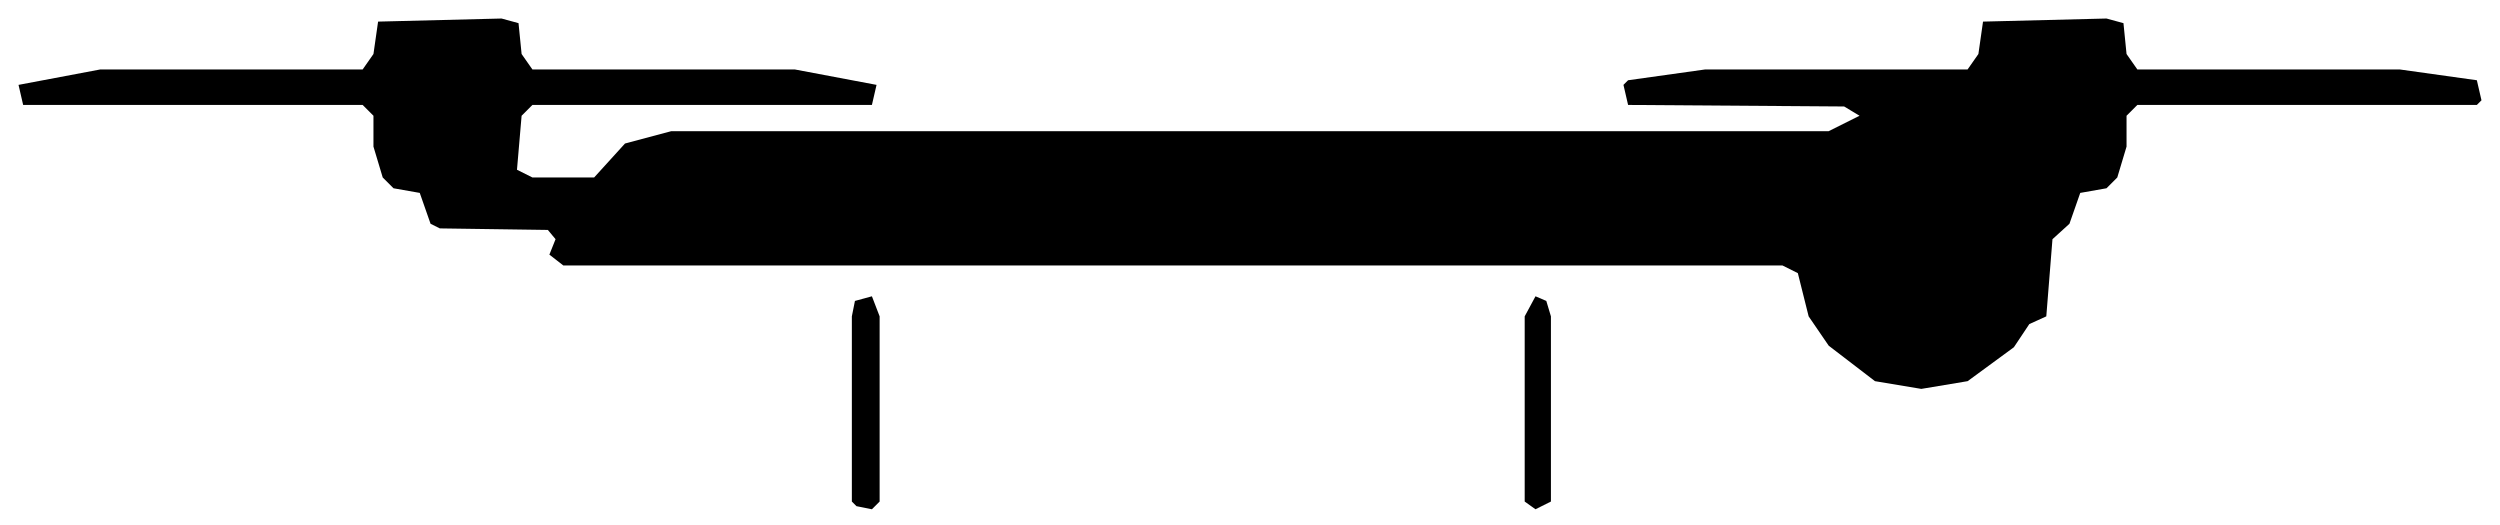
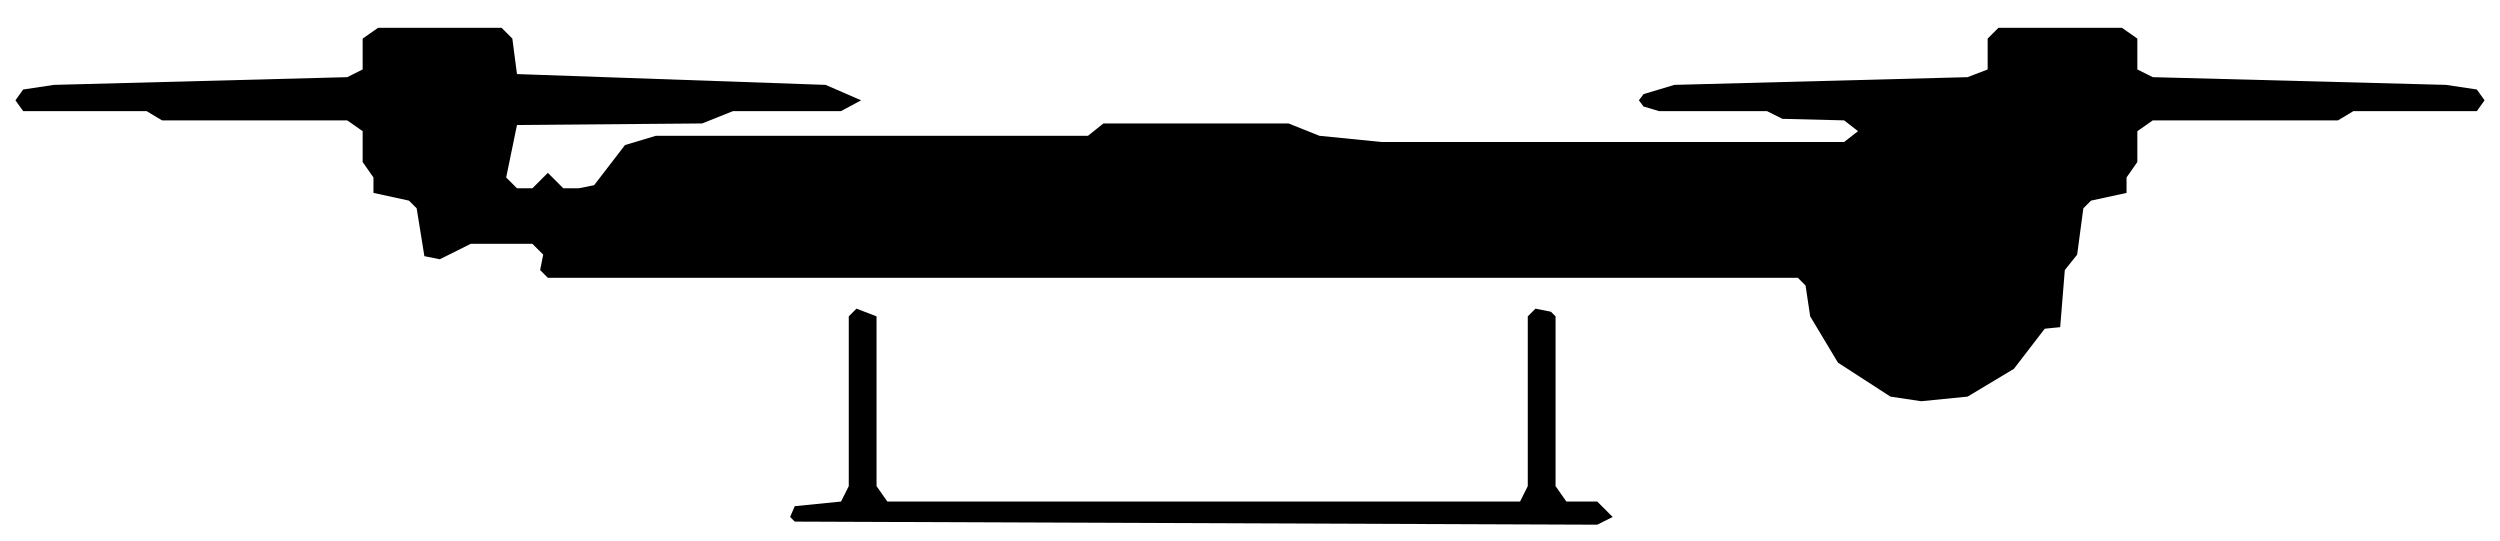
- <svg xmlns="http://www.w3.org/2000/svg" viewBox="0 0 162 34" width="162" height="34" fill="currentColor" fill-rule="evenodd">
-   <path d="M55.5 32.8L56.5 33L57 32.5L57 20.5L56.5 19.2L55.4 19.5L55.2 20.5L55.2 32.5ZM99.5 33L100.5 32.5L100.5 20.5L100.2 19.5L99.5 19.2L98.8 20.5L98.8 32.5ZM121.5 24.7L124.5 25.2L127.5 24.7L130.5 22.5L131.5 21L132.6 20.5L133 15.5L134.1 14.5L134.8 12.5L136.5 12.2L137.2 11.5L137.8 9.5L137.8 7.5L138.5 6.8L160.5 6.8L160.8 6.5L160.5 5.2L155.5 4.5L138.5 4.5L137.8 3.5L137.6 1.5L136.5 1.2L128.5 1.4L128.2 3.5L127.5 4.5L110.5 4.5L105.5 5.2L105.2 5.5L105.5 6.8L119.5 6.9L120.5 7.5L118.5 8.5L43.5 8.5L40.5 9.3L38.5 11.5L34.5 11.5L33.5 11L33.8 7.5L34.5 6.8L56.5 6.8L56.8 5.5L51.5 4.5L34.5 4.5L33.8 3.5L33.6 1.5L32.5 1.2L24.5 1.4L24.2 3.5L23.5 4.5L6.5 4.5L1.2 5.5L1.5 6.8L23.5 6.8L24.2 7.5L24.2 9.5L24.8 11.5L25.5 12.2L27.2 12.5L27.9 14.5L28.5 14.8L35.5 14.9L36 15.5L35.6 16.5L36.5 17.2L115.5 17.2L116.5 17.7L117.2 20.5L118.5 22.4Z" />
+ <svg xmlns="http://www.w3.org/2000/svg" viewBox="0 0 162 35" width="162" height="35" fill="currentColor" fill-rule="evenodd">
+   <path d="M51.5 33.8L103.5 34L104.5 33.5L103.5 32.5L101.5 32.5L100.8 31.5L100.8 20.5L100.5 20.2L99.5 20L99 20.5L99 31.5L98.5 32.5L57.5 32.5L56.8 31.5L56.8 20.5L55.5 20L55 20.5L55 31.5L54.5 32.5L51.5 32.8L51.2 33.5ZM122.5 25.7L124.5 26L127.5 25.7L130.5 23.9L132.5 21.3L133.5 21.2L133.8 17.5L134.6 16.5L135 13.5L135.5 13L137.8 12.5L137.8 11.5L138.5 10.5L138.5 8.5L139.5 7.8L151.5 7.8L152.5 7.2L160.5 7.2L161 6.5L160.5 5.8L158.5 5.5L139.5 5L138.5 4.5L138.5 2.5L137.5 1.8L129.5 1.8L128.8 2.5L128.8 4.5L127.5 5L108.5 5.5L106.5 6.1L106.2 6.5L106.5 6.9L107.5 7.2L114.5 7.2L115.5 7.7L119.5 7.8L120.4 8.5L119.5 9.2L89.5 9.2L85.5 8.8L83.5 8L71.5 8L70.5 8.8L42.5 8.8L40.5 9.4L38.5 12L37.5 12.2L36.5 12.2L35.5 11.2L34.5 12.2L33.5 12.2L32.8 11.5L33.5 8.1L45.5 8L47.5 7.2L54.5 7.2L55.8 6.5L53.5 5.5L33.5 4.8L33.2 2.5L32.5 1.8L24.5 1.8L23.5 2.5L23.5 4.5L22.5 5L3.5 5.5L1.5 5.8L1 6.5L1.5 7.2L9.5 7.2L10.5 7.8L22.5 7.8L23.5 8.5L23.5 10.5L24.2 11.5L24.2 12.5L26.5 13L27 13.5L27.5 16.6L28.5 16.8L30.5 15.8L34.5 15.8L35.2 16.5L35 17.5L35.5 18L116.5 18L117 18.5L117.3 20.5L119.1 23.5Z" />
</svg>
